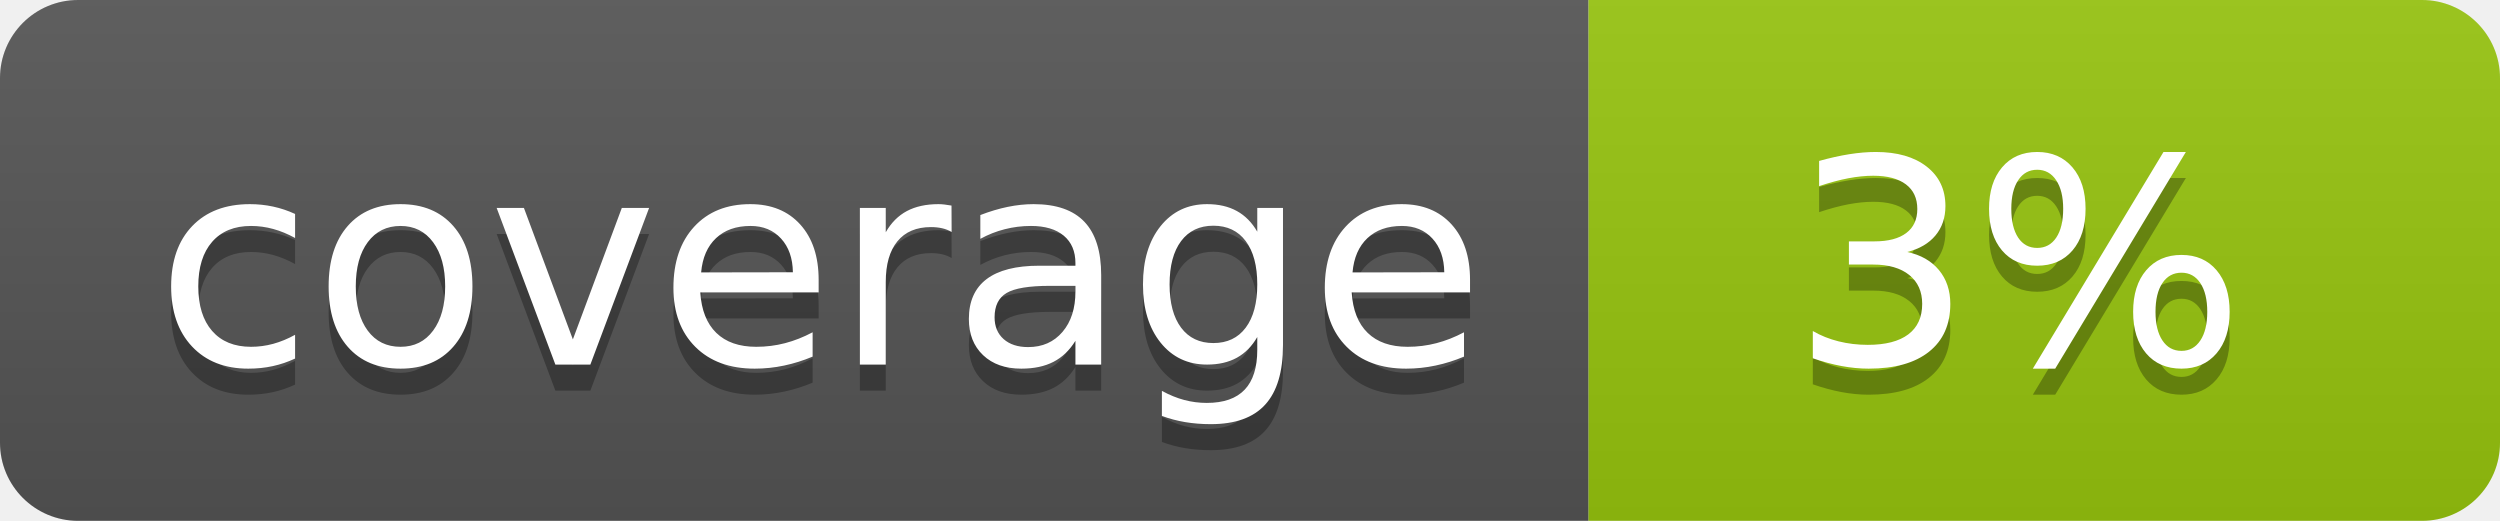
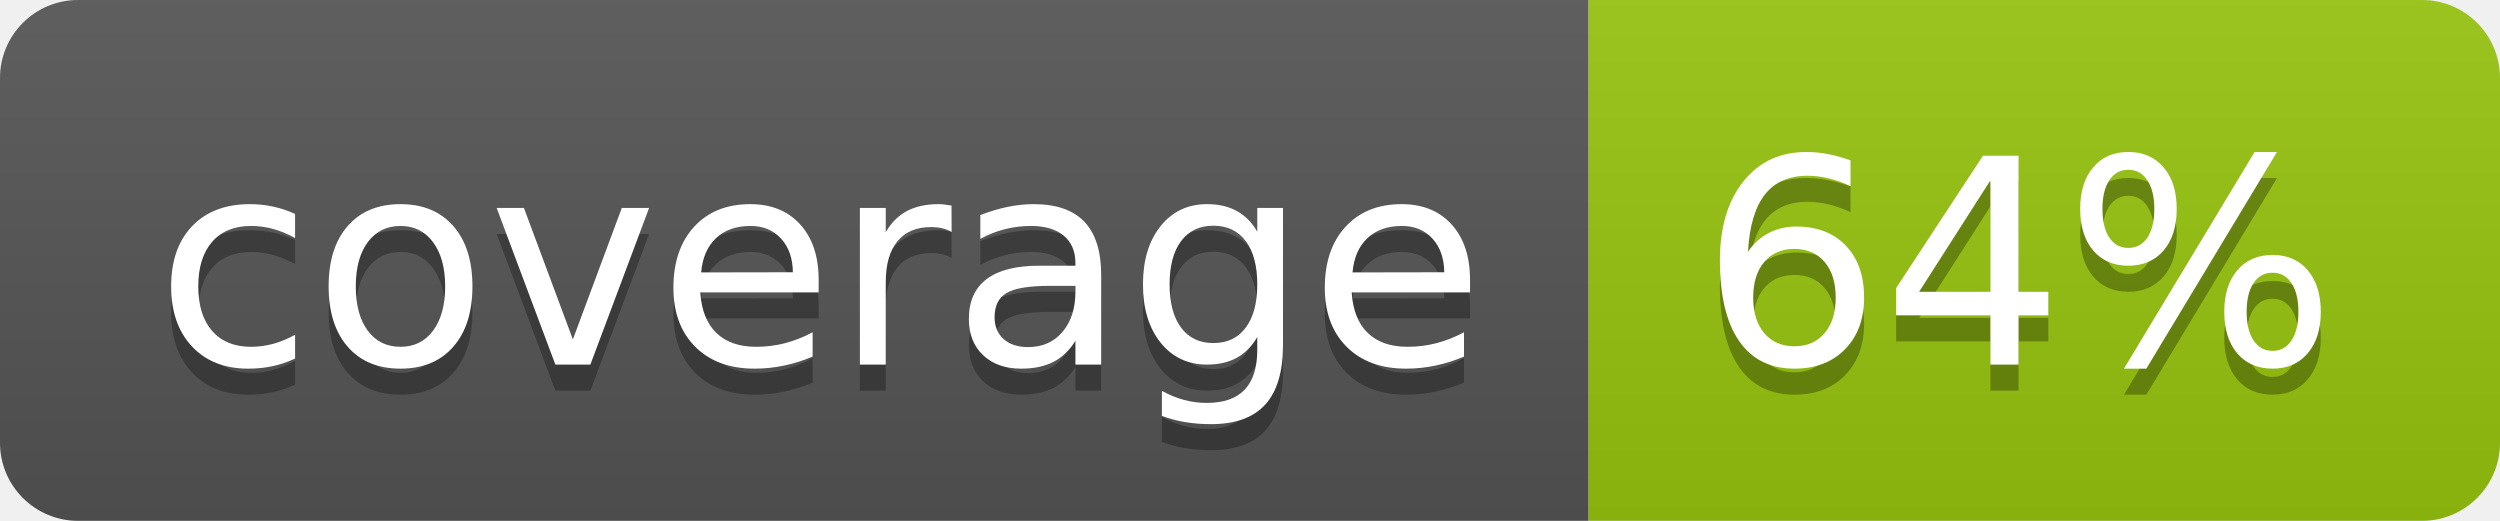
<svg xmlns="http://www.w3.org/2000/svg" width="96" height="20">
  <linearGradient id="b" x2="0" y2="100%">
    <stop offset="0" stop-color="#bbb" stop-opacity=".1" />
    <stop offset="1" stop-opacity=".1" />
  </linearGradient>
  <clipPath id="a">
    <rect width="96" height="20" rx="3" fill="#fff" />
  </clipPath>
  <g clip-path="url(#a)">
    <path fill="#555" d="M0 0h61v20H0z" />
    <path fill="#97C50F" d="M61 0h35v20H61z" />
    <path fill="url(#b)" d="M0 0h96v20H0z" />
  </g>
  <g fill="#fff" text-anchor="middle" font-family="DejaVu Sans,Verdana,Geneva,sans-serif" font-size="110">
    <text x="315" y="150" fill="#010101" fill-opacity=".3" transform="scale(.1)" textLength="510">coverage</text>
    <text x="315" y="140" transform="scale(.1)" textLength="510">coverage</text>
-     <text x="775" y="150" fill="#010101" fill-opacity=".3" transform="scale(.1)" textLength="250">3%</text>
-     <text x="775" y="140" transform="scale(.1)" textLength="250">3%</text>
+     <text x="775" y="150" fill="#010101" fill-opacity=".3" transform="scale(.1)" textLength="250">64%</text>
+     <text x="775" y="140" transform="scale(.1)" textLength="250">64%</text>
  </g>
</svg>
